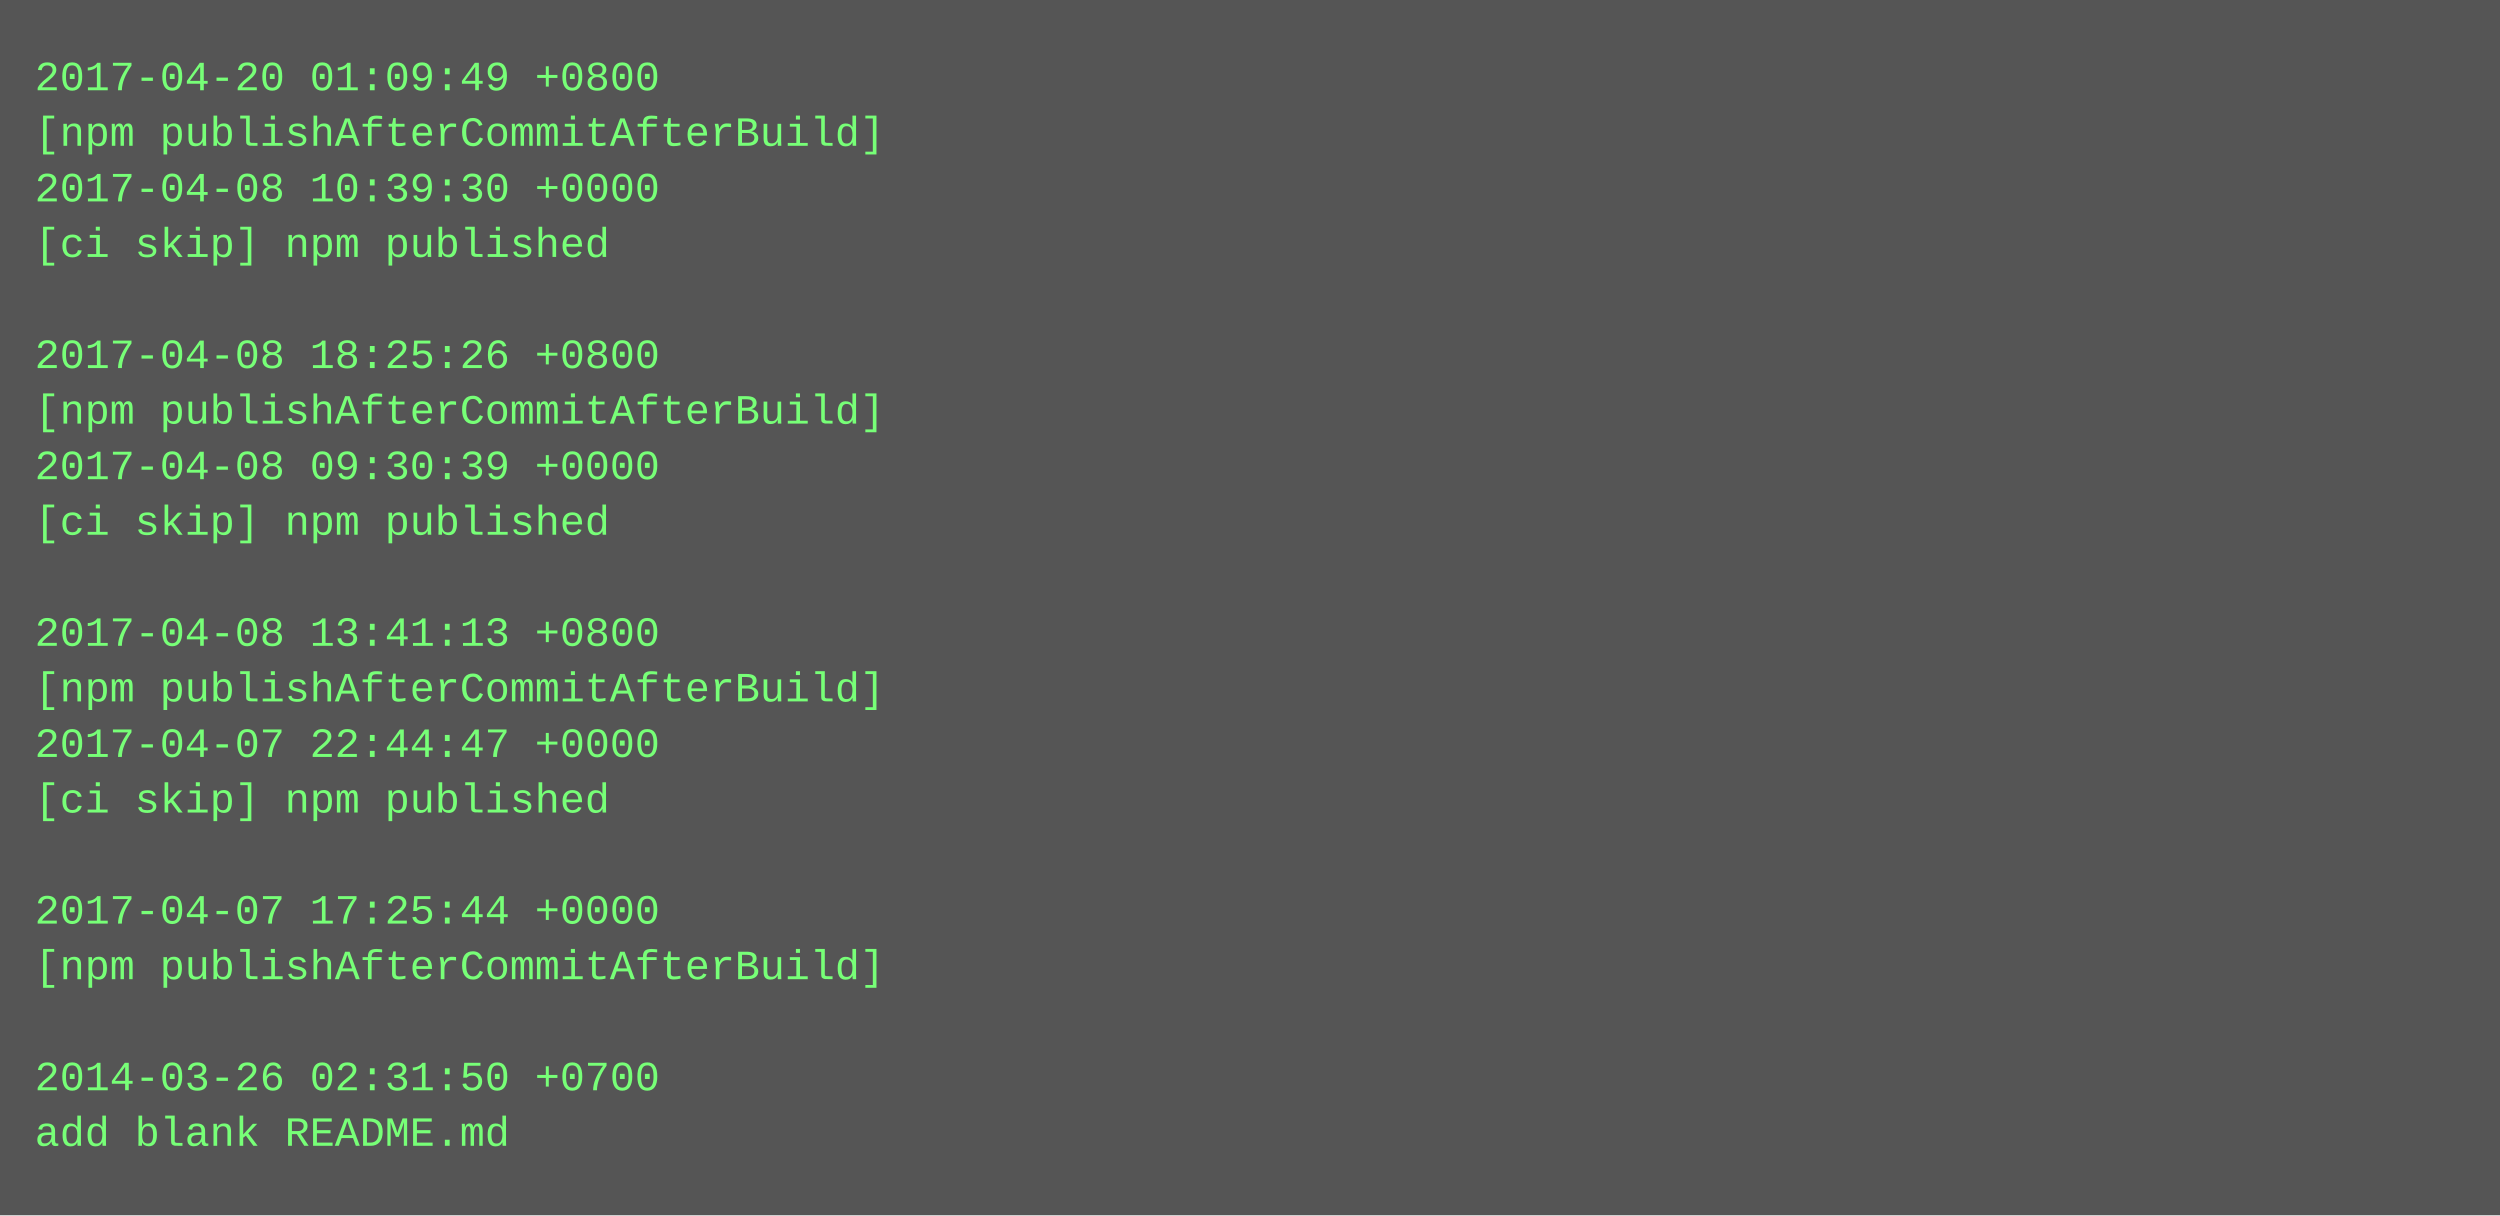
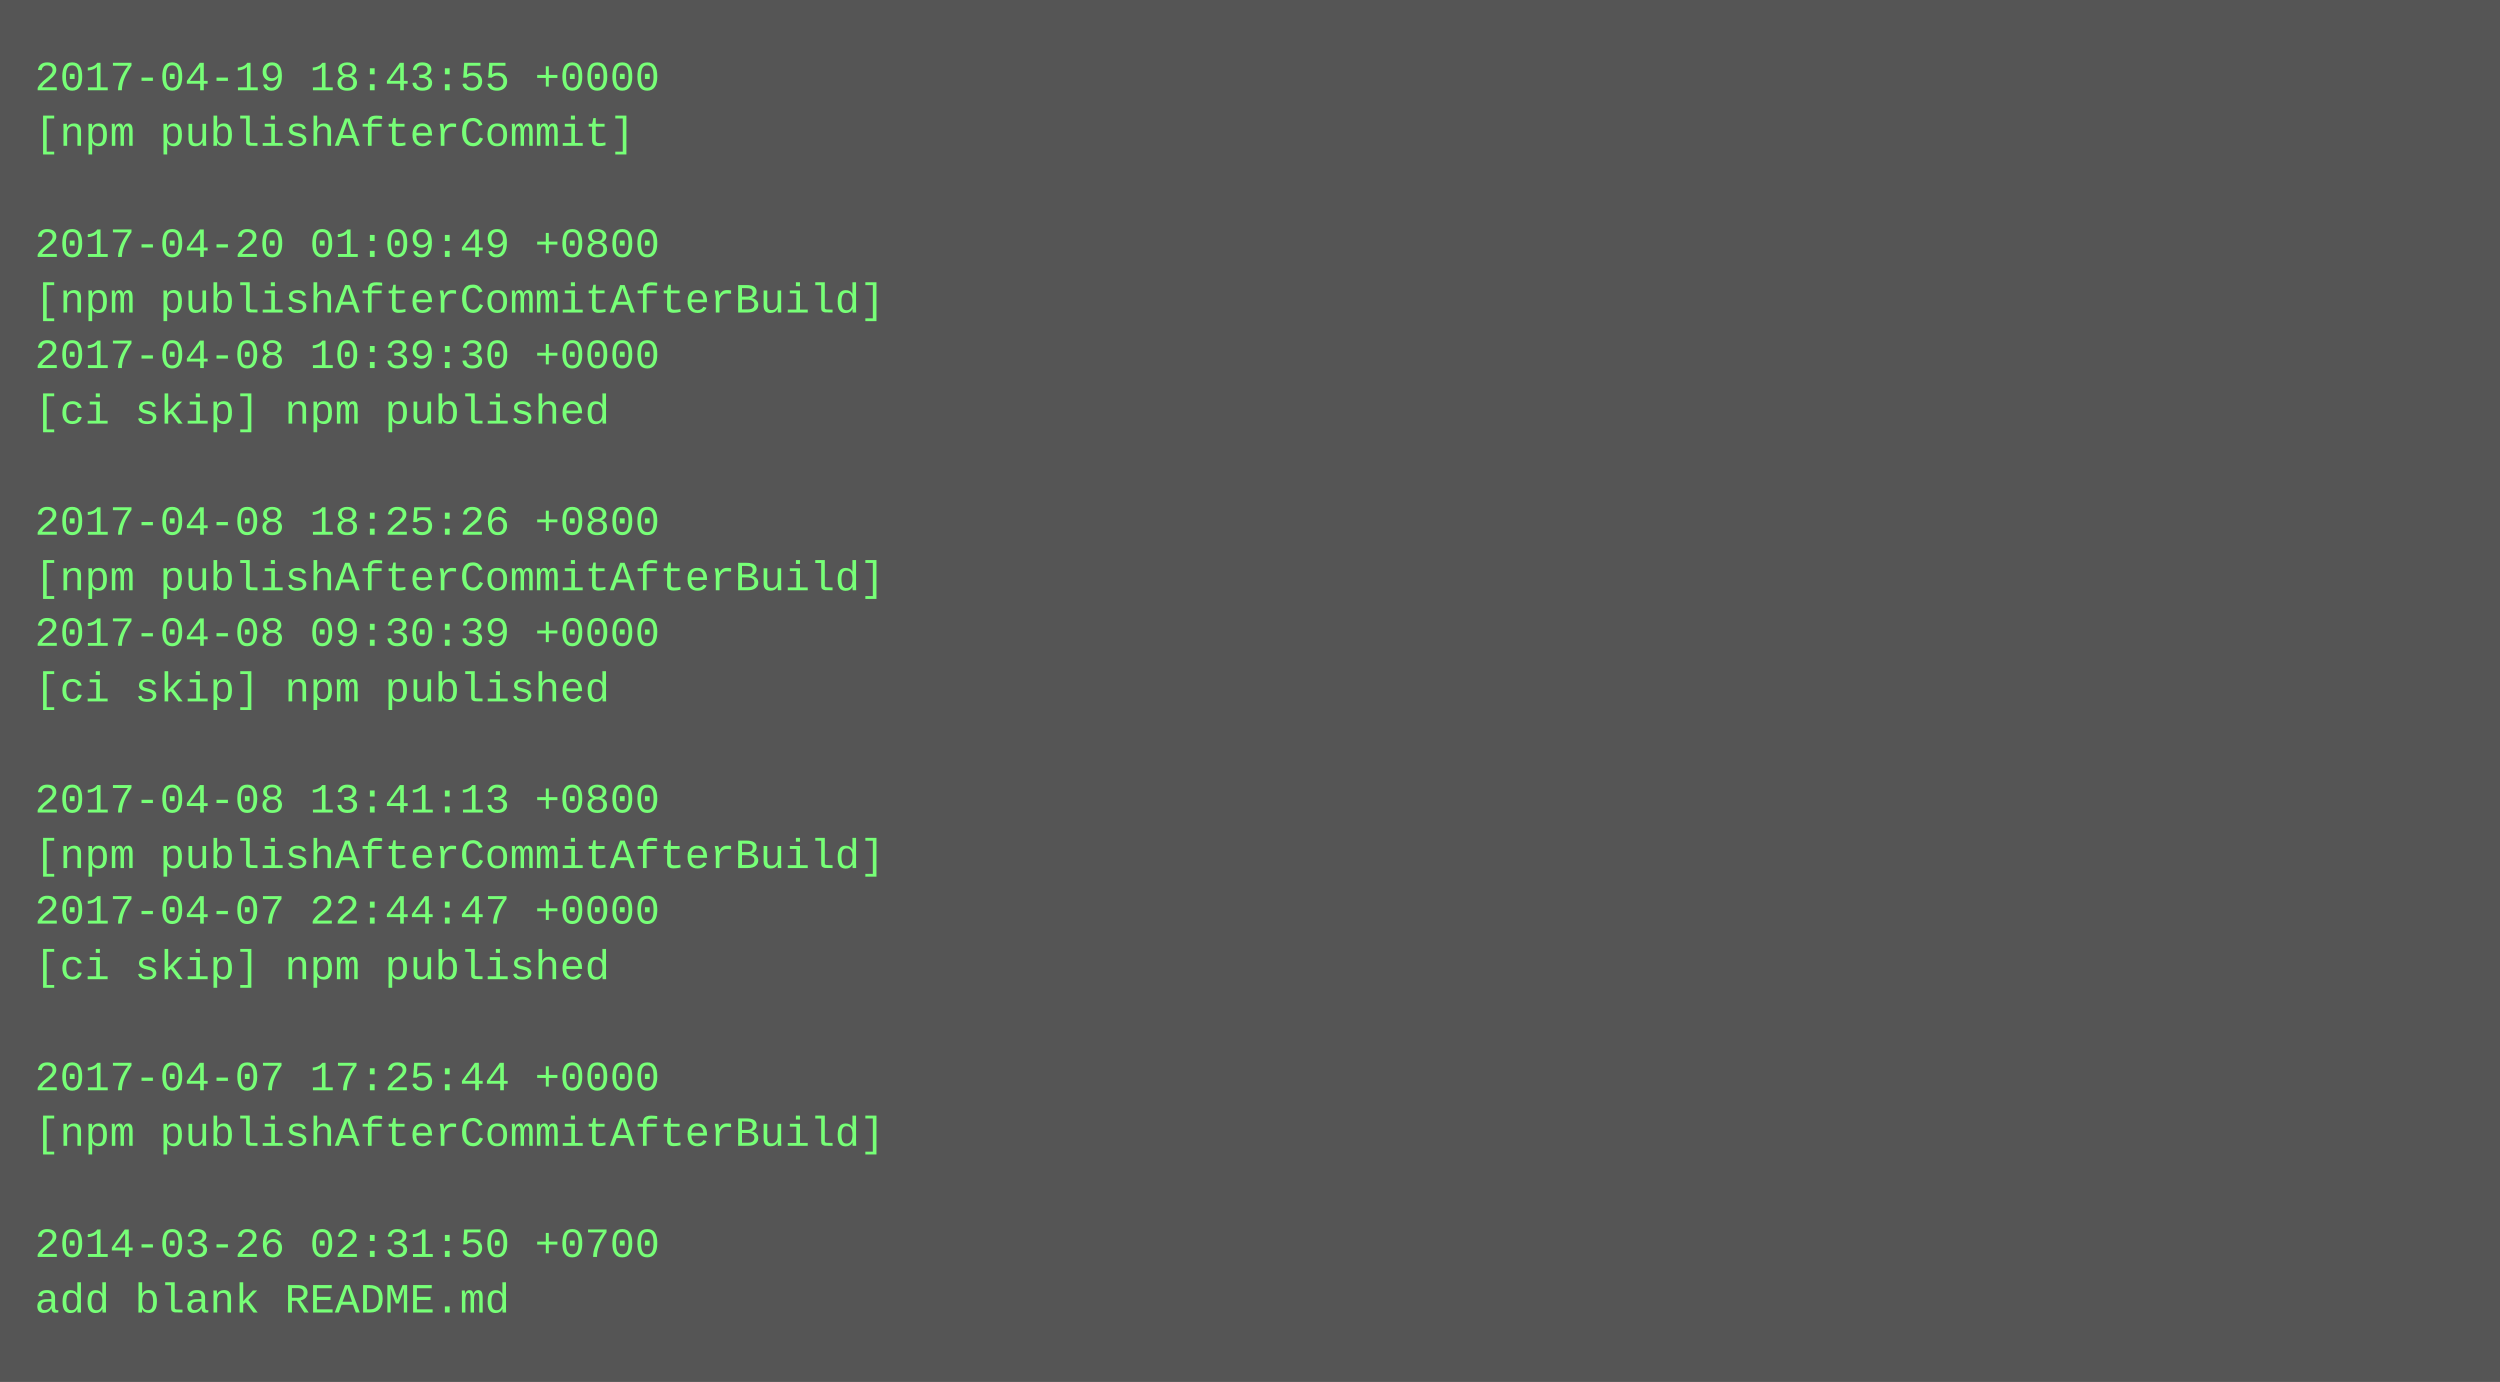
- <svg xmlns="http://www.w3.org/2000/svg" height="350" width="720">
-   <rect height="350" fill="#555" width="720" />
+ <svg xmlns="http://www.w3.org/2000/svg" height="398" width="720">
+   <rect height="398" fill="#555" width="720" />
  <text fill="#7f7" font-family="Courier New" font-size="12" xml:space="preserve">
-     <tspan x="10" y="26">2017-04-20 01:09:49 +0800</tspan>
-     <tspan x="10" y="42">[npm publishAfterCommitAfterBuild]</tspan>
-     <tspan x="10" y="58">2017-04-08 10:39:30 +0000</tspan>
-     <tspan x="10" y="74">[ci skip] npm published</tspan>
-     <tspan x="10" y="90" />
-     <tspan x="10" y="106">2017-04-08 18:25:26 +0800</tspan>
-     <tspan x="10" y="122">[npm publishAfterCommitAfterBuild]</tspan>
-     <tspan x="10" y="138">2017-04-08 09:30:39 +0000</tspan>
-     <tspan x="10" y="154">[ci skip] npm published</tspan>
-     <tspan x="10" y="170" />
-     <tspan x="10" y="186">2017-04-08 13:41:13 +0800</tspan>
-     <tspan x="10" y="202">[npm publishAfterCommitAfterBuild]</tspan>
-     <tspan x="10" y="218">2017-04-07 22:44:47 +0000</tspan>
-     <tspan x="10" y="234">[ci skip] npm published</tspan>
-     <tspan x="10" y="250" />
-     <tspan x="10" y="266">2017-04-07 17:25:44 +0000</tspan>
-     <tspan x="10" y="282">[npm publishAfterCommitAfterBuild]</tspan>
+     <tspan x="10" y="26">2017-04-19 18:43:55 +0000</tspan>
+     <tspan x="10" y="42">[npm publishAfterCommit]</tspan>
+     <tspan x="10" y="58" />
+     <tspan x="10" y="74">2017-04-20 01:09:49 +0800</tspan>
+     <tspan x="10" y="90">[npm publishAfterCommitAfterBuild]</tspan>
+     <tspan x="10" y="106">2017-04-08 10:39:30 +0000</tspan>
+     <tspan x="10" y="122">[ci skip] npm published</tspan>
+     <tspan x="10" y="138" />
+     <tspan x="10" y="154">2017-04-08 18:25:26 +0800</tspan>
+     <tspan x="10" y="170">[npm publishAfterCommitAfterBuild]</tspan>
+     <tspan x="10" y="186">2017-04-08 09:30:39 +0000</tspan>
+     <tspan x="10" y="202">[ci skip] npm published</tspan>
+     <tspan x="10" y="218" />
+     <tspan x="10" y="234">2017-04-08 13:41:13 +0800</tspan>
+     <tspan x="10" y="250">[npm publishAfterCommitAfterBuild]</tspan>
+     <tspan x="10" y="266">2017-04-07 22:44:47 +0000</tspan>
+     <tspan x="10" y="282">[ci skip] npm published</tspan>
    <tspan x="10" y="298" />
-     <tspan x="10" y="314">2014-03-26 02:31:50 +0700</tspan>
-     <tspan x="10" y="330">add blank README.md</tspan>
+     <tspan x="10" y="314">2017-04-07 17:25:44 +0000</tspan>
+     <tspan x="10" y="330">[npm publishAfterCommitAfterBuild]</tspan>
+     <tspan x="10" y="346" />
+     <tspan x="10" y="362">2014-03-26 02:31:50 +0700</tspan>
+     <tspan x="10" y="378">add blank README.md</tspan>
  </text>
</svg>
